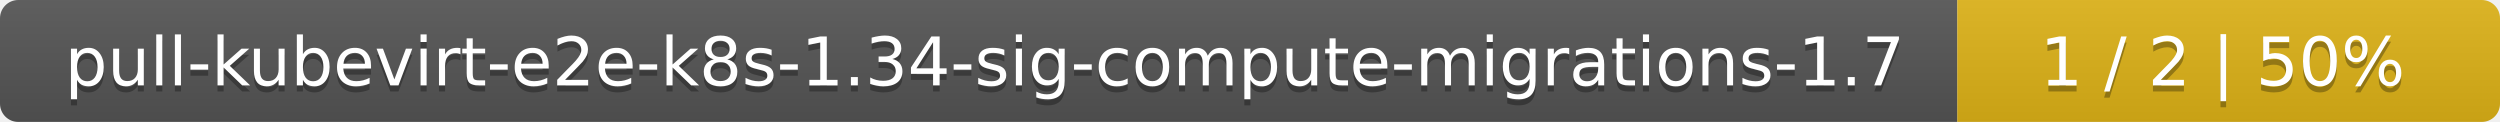
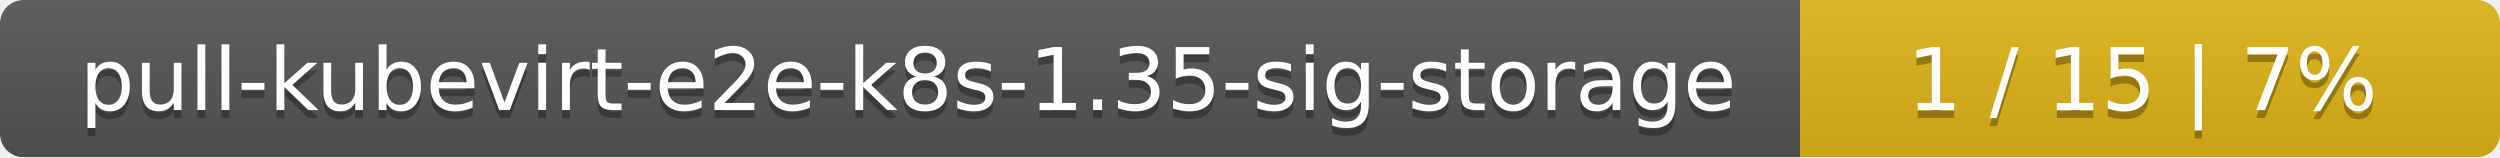
- <svg xmlns="http://www.w3.org/2000/svg" width="410" height="20">
+ <svg xmlns="http://www.w3.org/2000/svg" width="318" height="20">
  <linearGradient id="smooth" x2="0" y2="100%">
    <stop offset="0" stop-color="#bbb" stop-opacity=".1" />
    <stop offset="1" stop-opacity=".1" />
  </linearGradient>
  <mask id="round">
-     <rect width="410" height="20" rx="3" fill="#fff" />
+     <rect width="318" height="20" rx="3" fill="#fff" />
  </mask>
  <g mask="url(#round)">
-     <rect width="321" height="20" fill="#555" />
-     <rect x="321" width="89" height="20" fill="#dfb317" />
-     <rect width="410" height="20" fill="url(#smooth)" />
+     <rect width="229" height="20" fill="#555" />
+     <rect x="229" width="89" height="20" fill="#dfb317" />
+     <rect width="318" height="20" fill="url(#smooth)" />
  </g>
  <g fill="#fff" text-anchor="middle" font-family="DejaVu Sans,Verdana,Geneva,sans-serif" font-size="11">
-     <text x="161.5" y="15" fill="#010101" fill-opacity=".3">pull-kubevirt-e2e-k8s-1.34-sig-compute-migrations-1.7</text>
-     <text x="161.5" y="14">pull-kubevirt-e2e-k8s-1.34-sig-compute-migrations-1.7</text>
-     <text x="364.5" y="15" fill="#010101" fill-opacity=".3">1 / 2    |    50%</text>
-     <text x="364.5" y="14">1 / 2    |    50%</text>
+     <text x="115.5" y="15" fill="#010101" fill-opacity=".3">pull-kubevirt-e2e-k8s-1.35-sig-storage</text>
+     <text x="115.5" y="14">pull-kubevirt-e2e-k8s-1.35-sig-storage</text>
+     <text x="272.5" y="15" fill="#010101" fill-opacity=".3">1 / 15    |    7%</text>
+     <text x="272.5" y="14">1 / 15    |    7%</text>
  </g>
</svg>
